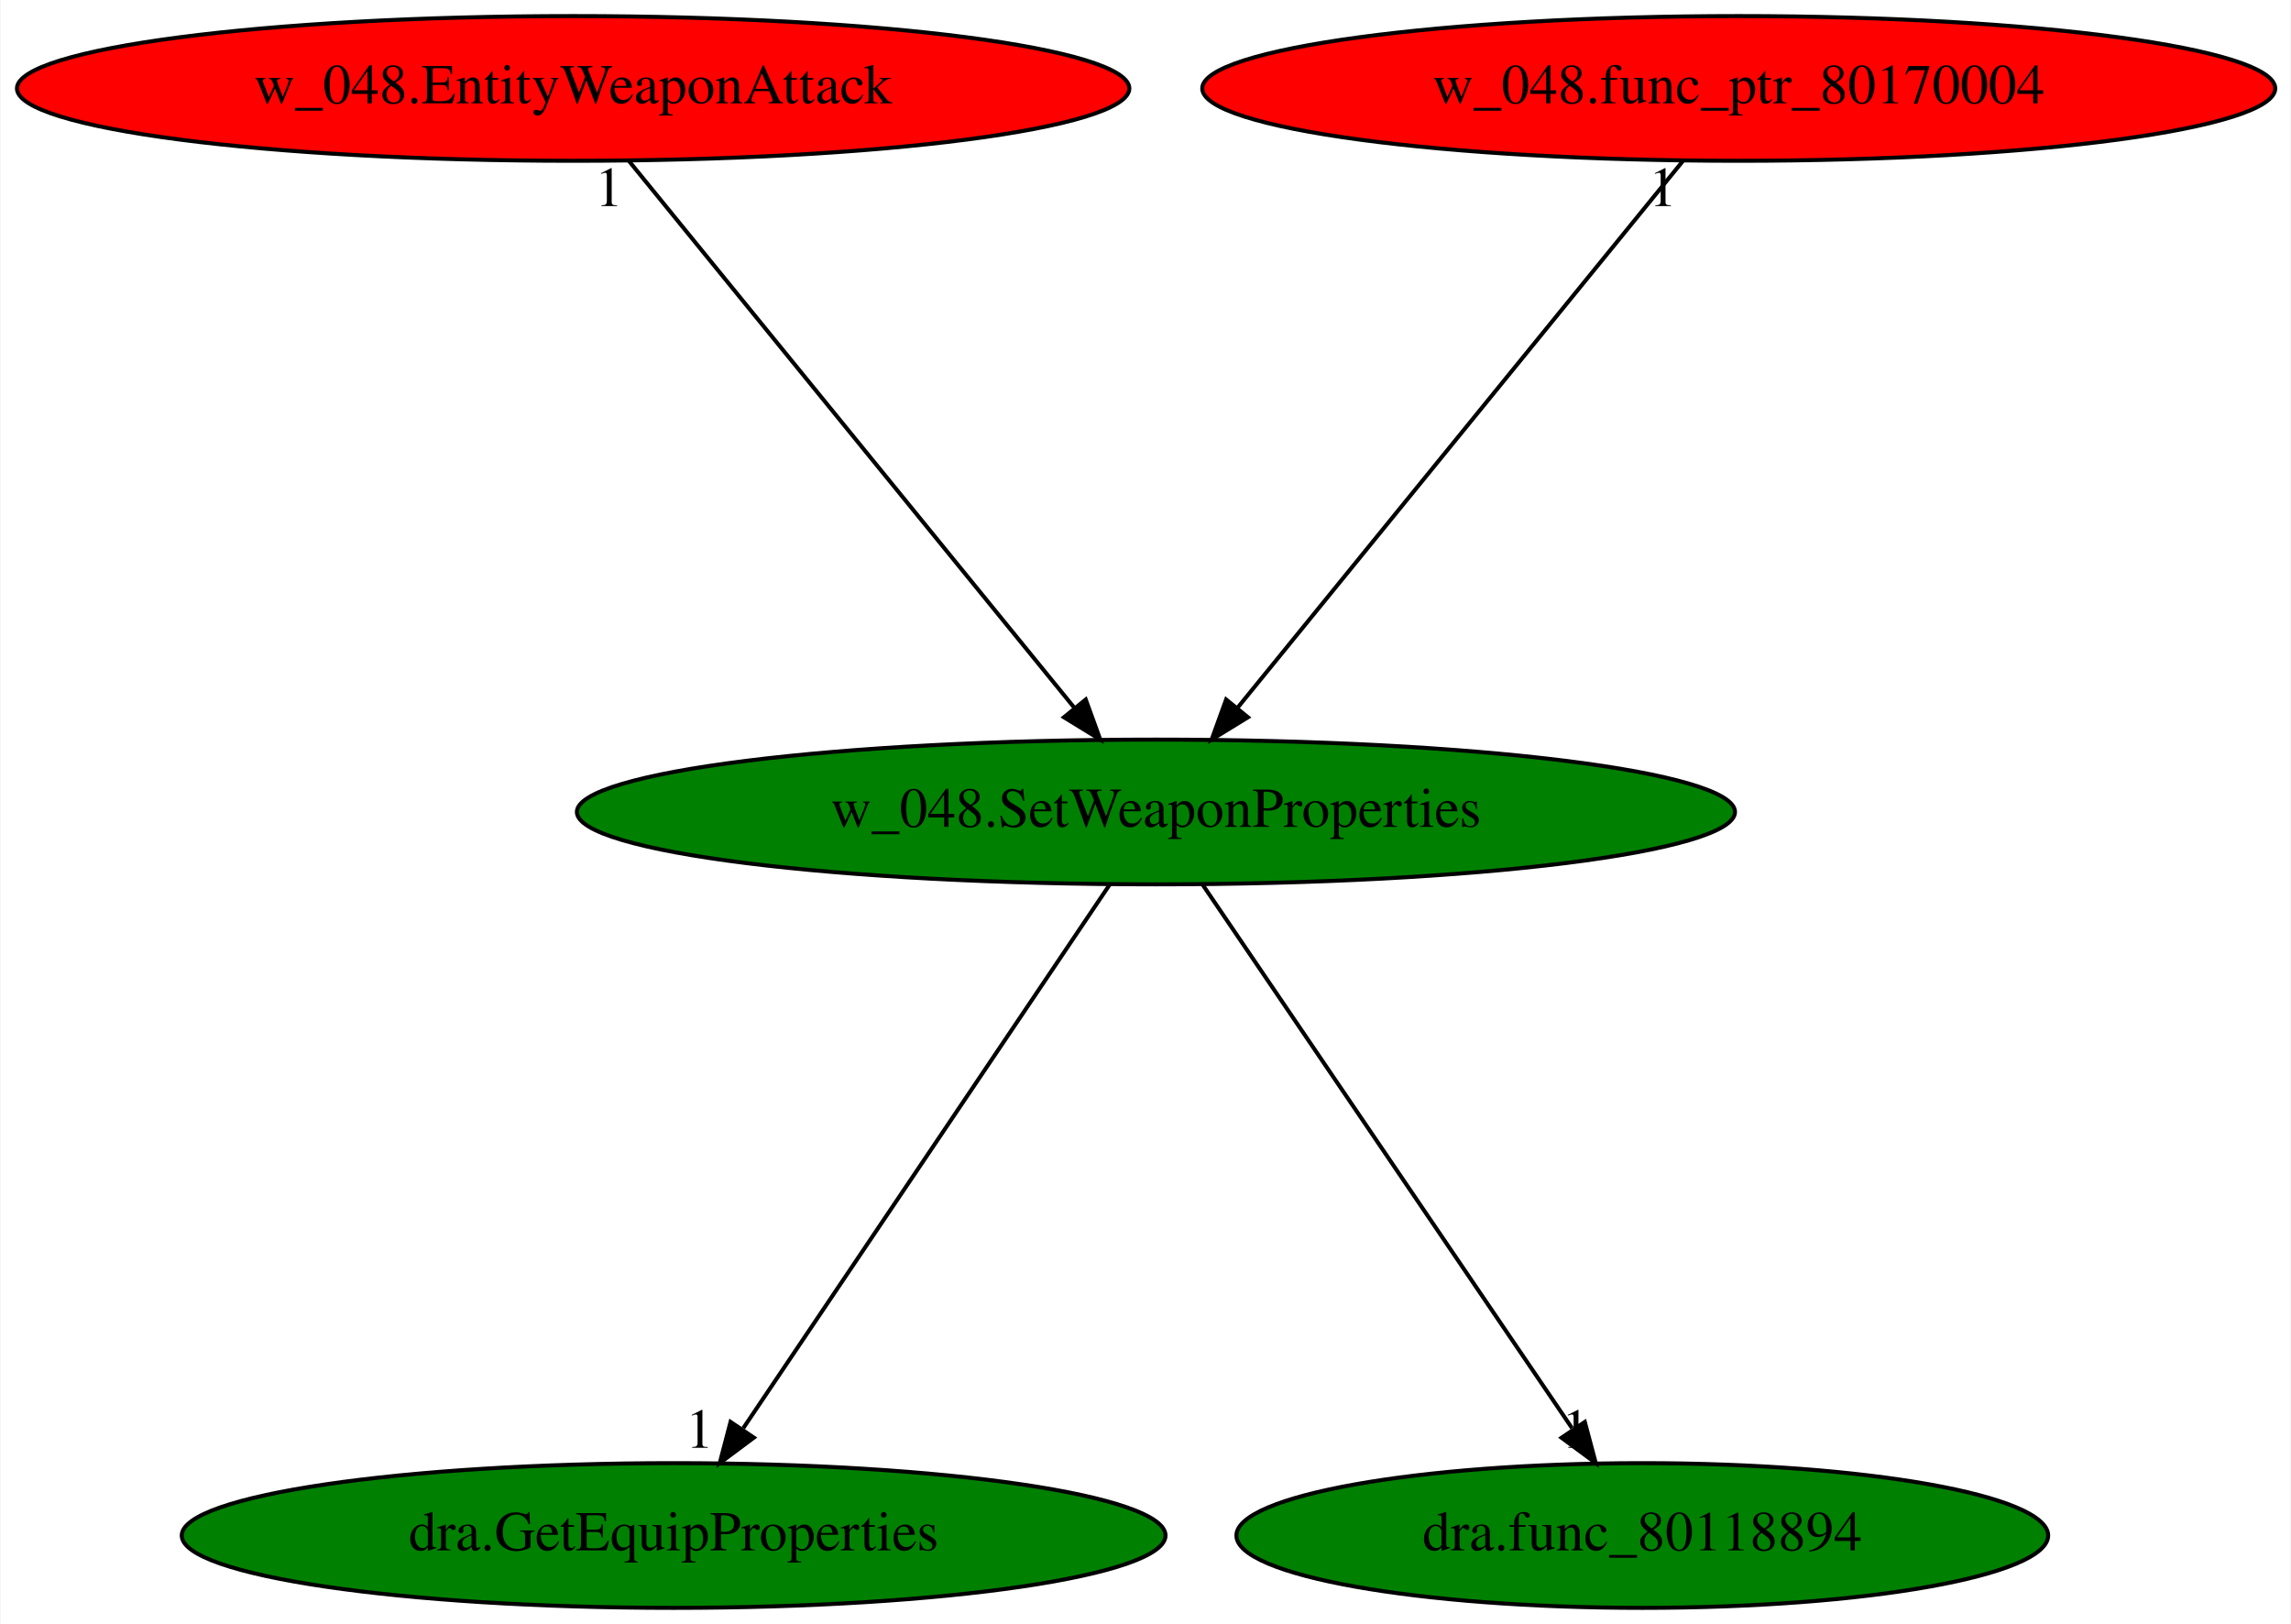
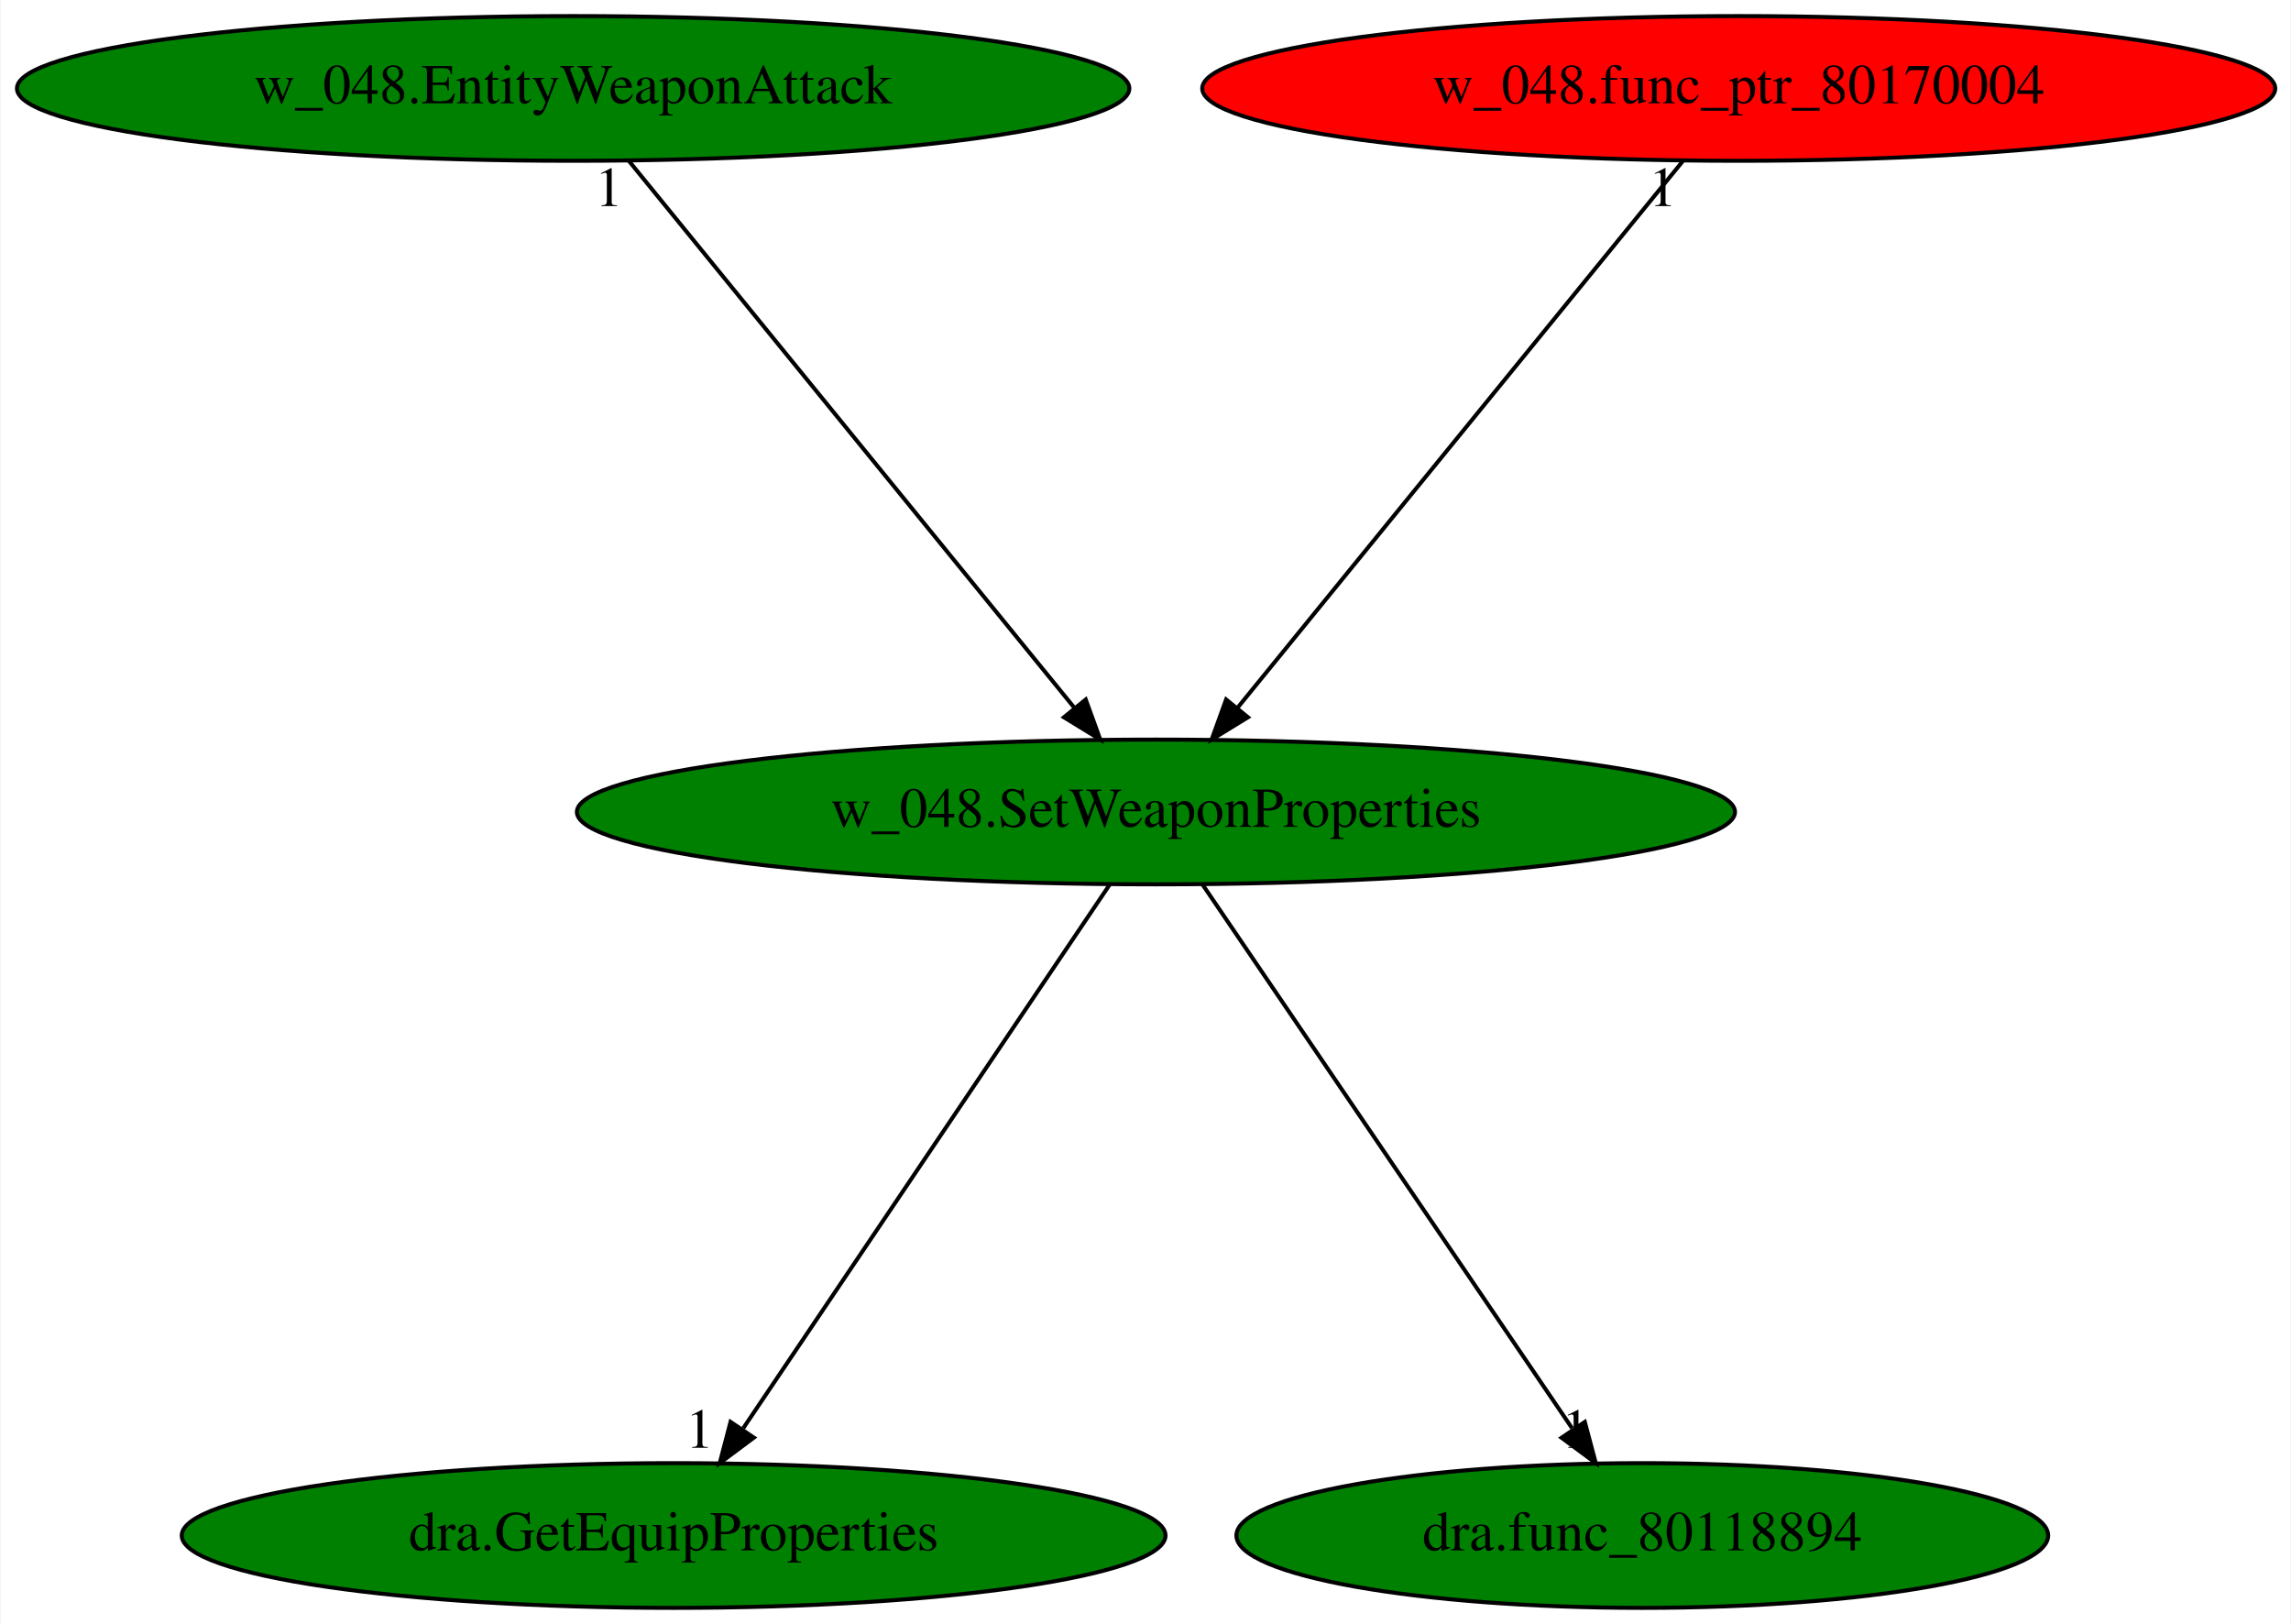
<svg xmlns="http://www.w3.org/2000/svg" xmlns:xlink="http://www.w3.org/1999/xlink" width="570pt" height="404pt" viewBox="0.00 0.00 569.68 404.00">
  <g id="graph0" class="graph" transform="scale(1 1) rotate(0) translate(4 400)">
    <polygon fill="white" stroke="transparent" points="-4,4 -4,-400 565.68,-400 565.68,4 -4,4" />
    <g id="node1" class="node">
      <ellipse fill="green" stroke="black" cx="283.44" cy="-198" rx="144.07" ry="18" />
      <text text-anchor="middle" x="283.44" y="-194.3" font-family="Times,serif" font-size="14.00">w_048.SetWeaponProperties</text>
    </g>
    <g id="node2" class="node">
      <g id="a_node2">
        <a xlink:href="dra.GetEquipProperties.svg" xlink:title="dra.GetEquipProperties">
          <ellipse fill="green" stroke="black" cx="163.44" cy="-18" rx="122.38" ry="18" />
          <text text-anchor="middle" x="163.44" y="-14.3" font-family="Times,serif" font-size="14.00">dra.GetEquipProperties</text>
        </a>
      </g>
    </g>
    <g id="edge1" class="edge">
      <path fill="none" stroke="black" d="M271.93,-179.93C250.79,-148.57 205.64,-81.6 180.77,-44.71" />
      <polygon fill="black" stroke="black" points="183.4,-42.35 174.91,-36.02 177.6,-46.26 183.4,-42.35" />
      <text text-anchor="middle" x="169.91" y="-39.82" font-family="Times,serif" font-size="14.00">1</text>
    </g>
    <g id="node3" class="node">
      <g id="a_node3">
        <a xlink:href="dra.func_80118894.svg" xlink:title="dra.func_80118894">
          <ellipse fill="green" stroke="black" cx="404.44" cy="-18" rx="100.98" ry="18" />
          <text text-anchor="middle" x="404.44" y="-14.3" font-family="Times,serif" font-size="14.00">dra.func_80118894</text>
        </a>
      </g>
    </g>
    <g id="edge2" class="edge">
      <path fill="none" stroke="black" d="M295.04,-179.93C316.36,-148.57 361.88,-81.6 386.96,-44.71" />
      <polygon fill="black" stroke="black" points="390.14,-46.25 392.87,-36.02 384.35,-42.32 390.14,-46.25" />
      <text text-anchor="middle" x="387.87" y="-39.82" font-family="Times,serif" font-size="14.00">1</text>
    </g>
    <g id="node4" class="node">
      <g id="a_node4">
        <a xlink:href="w_048.EntityWeaponAttack.svg" xlink:title="w_048.EntityWeaponAttack">
-           <ellipse fill="red" stroke="black" cx="138.44" cy="-378" rx="138.38" ry="18" />
+           <ellipse fill="green" stroke="black" cx="138.44" cy="-378" rx="138.38" ry="18" />
          <text text-anchor="middle" x="138.44" y="-374.3" font-family="Times,serif" font-size="14.00">w_048.EntityWeaponAttack</text>
        </a>
      </g>
    </g>
    <g id="edge3" class="edge">
      <path fill="none" stroke="black" d="M152.34,-359.93C178.11,-328.3 233.37,-260.46 263.25,-223.78" />
      <polygon fill="black" stroke="black" points="265.97,-225.98 269.58,-216.02 260.55,-221.56 265.97,-225.98" />
      <text text-anchor="middle" x="147.34" y="-348.73" font-family="Times,serif" font-size="14.00">1</text>
    </g>
    <g id="node5" class="node">
      <g id="a_node5">
        <a xlink:href="w_048.func_ptr_80170004.svg" xlink:title="w_048.func_ptr_80170004">
          <ellipse fill="red" stroke="black" cx="428.44" cy="-378" rx="133.48" ry="18" />
          <text text-anchor="middle" x="428.44" y="-374.3" font-family="Times,serif" font-size="14.00">w_048.func_ptr_80170004</text>
        </a>
      </g>
    </g>
    <g id="edge4" class="edge">
      <path fill="none" stroke="black" d="M414.53,-359.93C388.77,-328.3 333.51,-260.46 303.62,-223.78" />
      <polygon fill="black" stroke="black" points="306.33,-221.56 297.3,-216.02 300.9,-225.98 306.33,-221.56" />
      <text text-anchor="middle" x="409.53" y="-348.73" font-family="Times,serif" font-size="14.00">1</text>
    </g>
  </g>
</svg>
